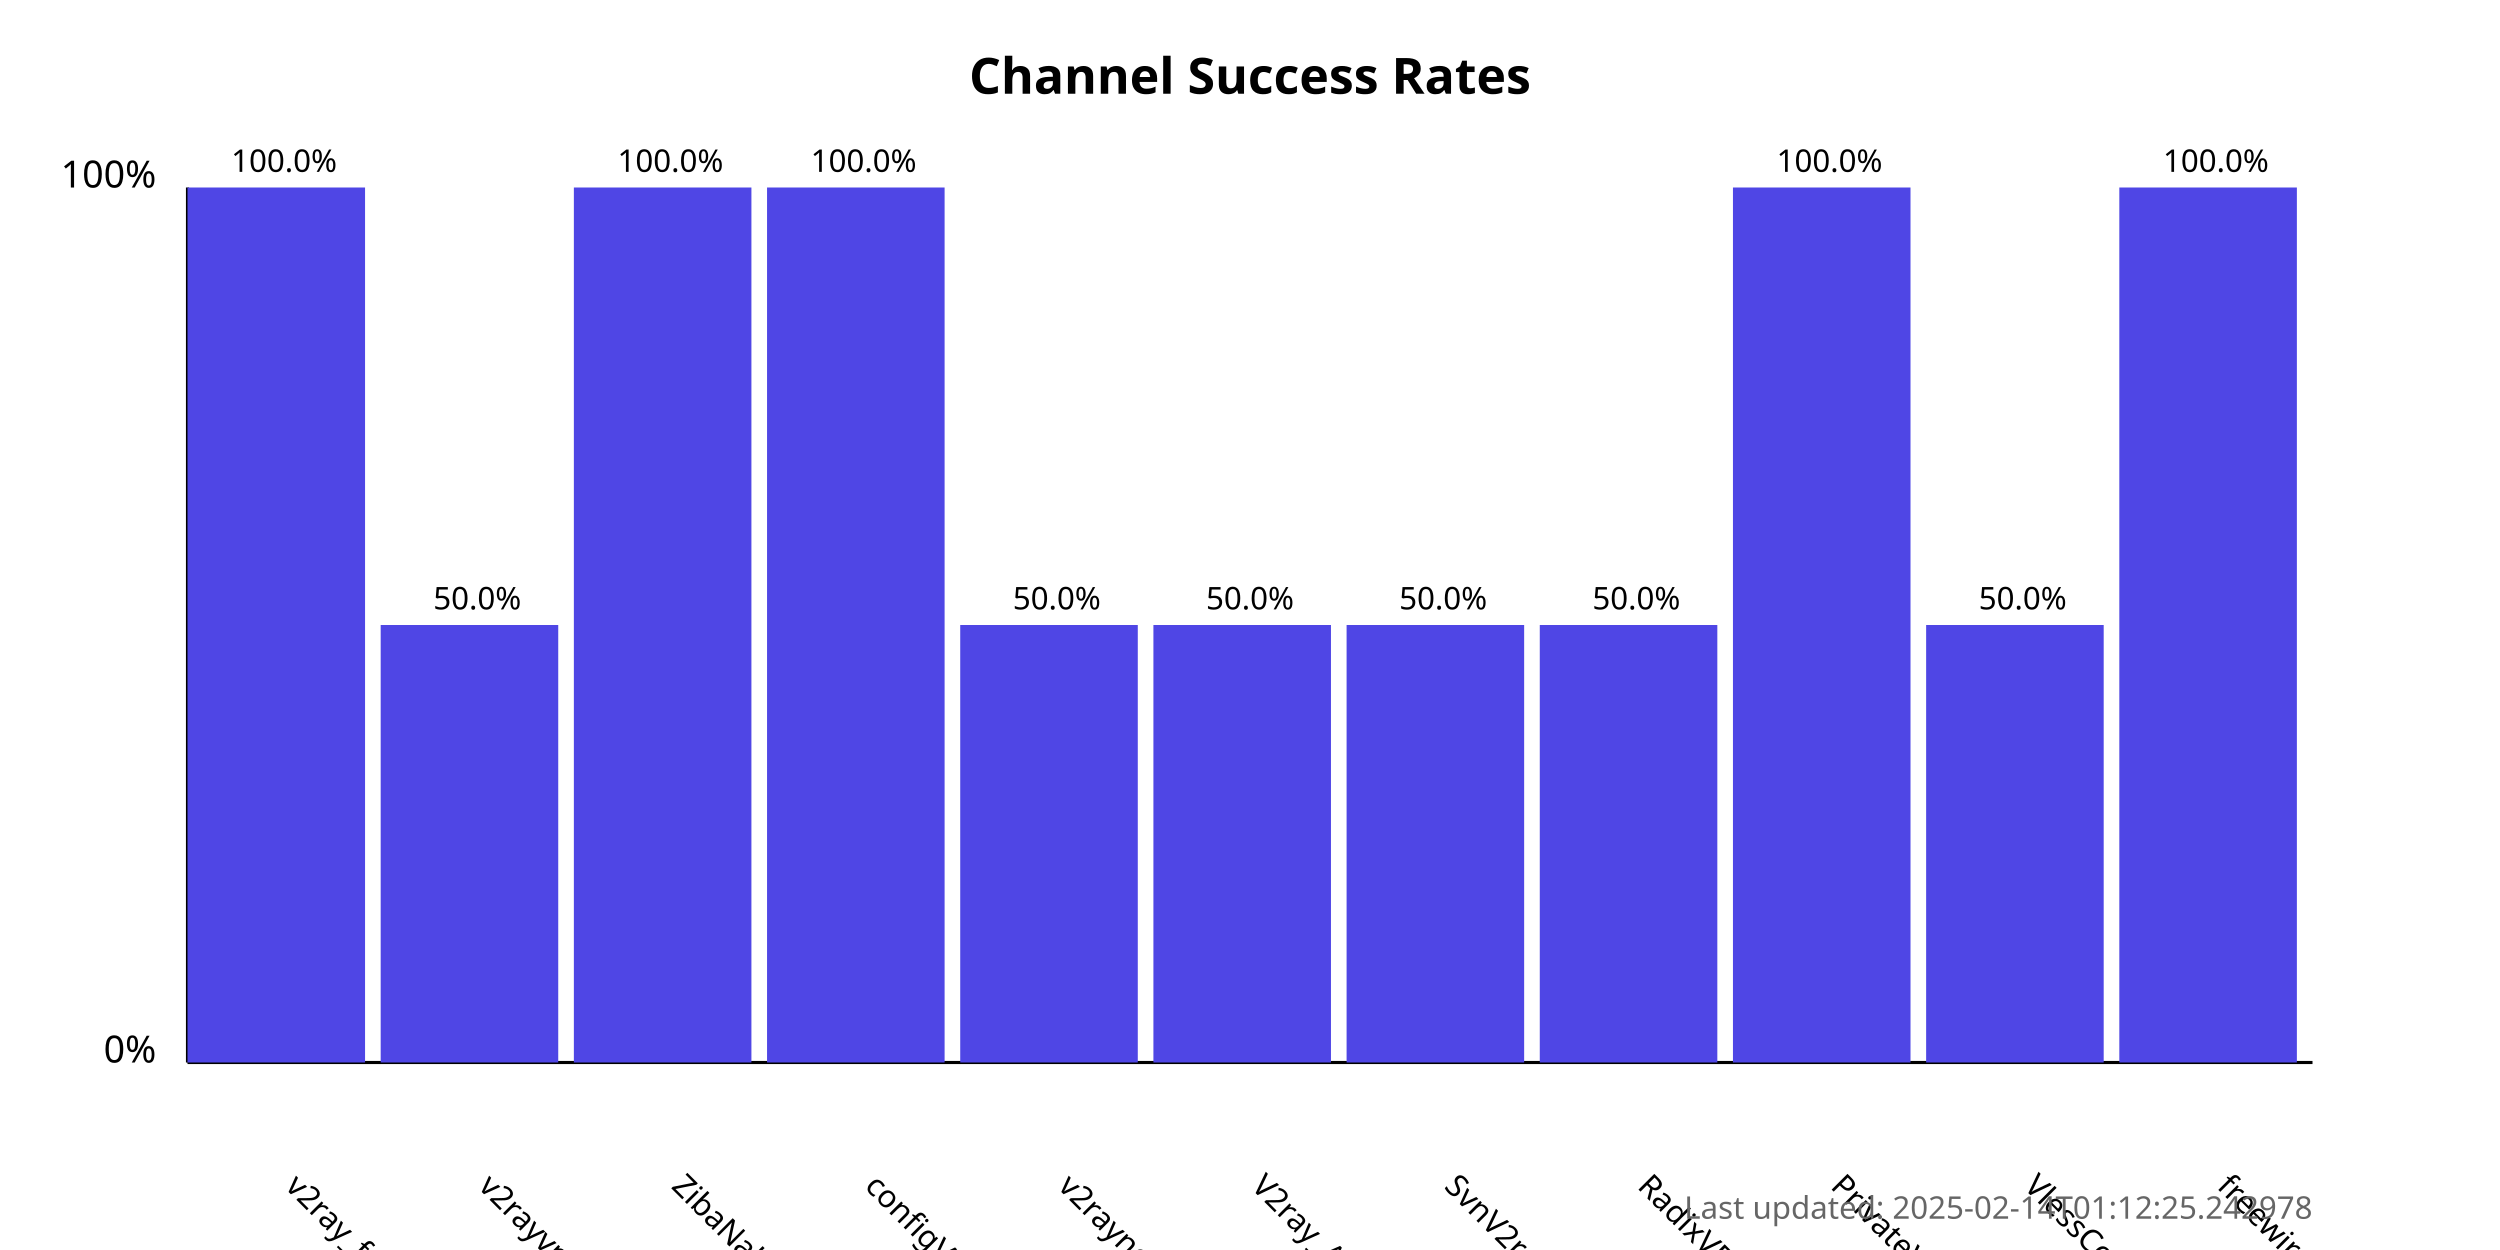
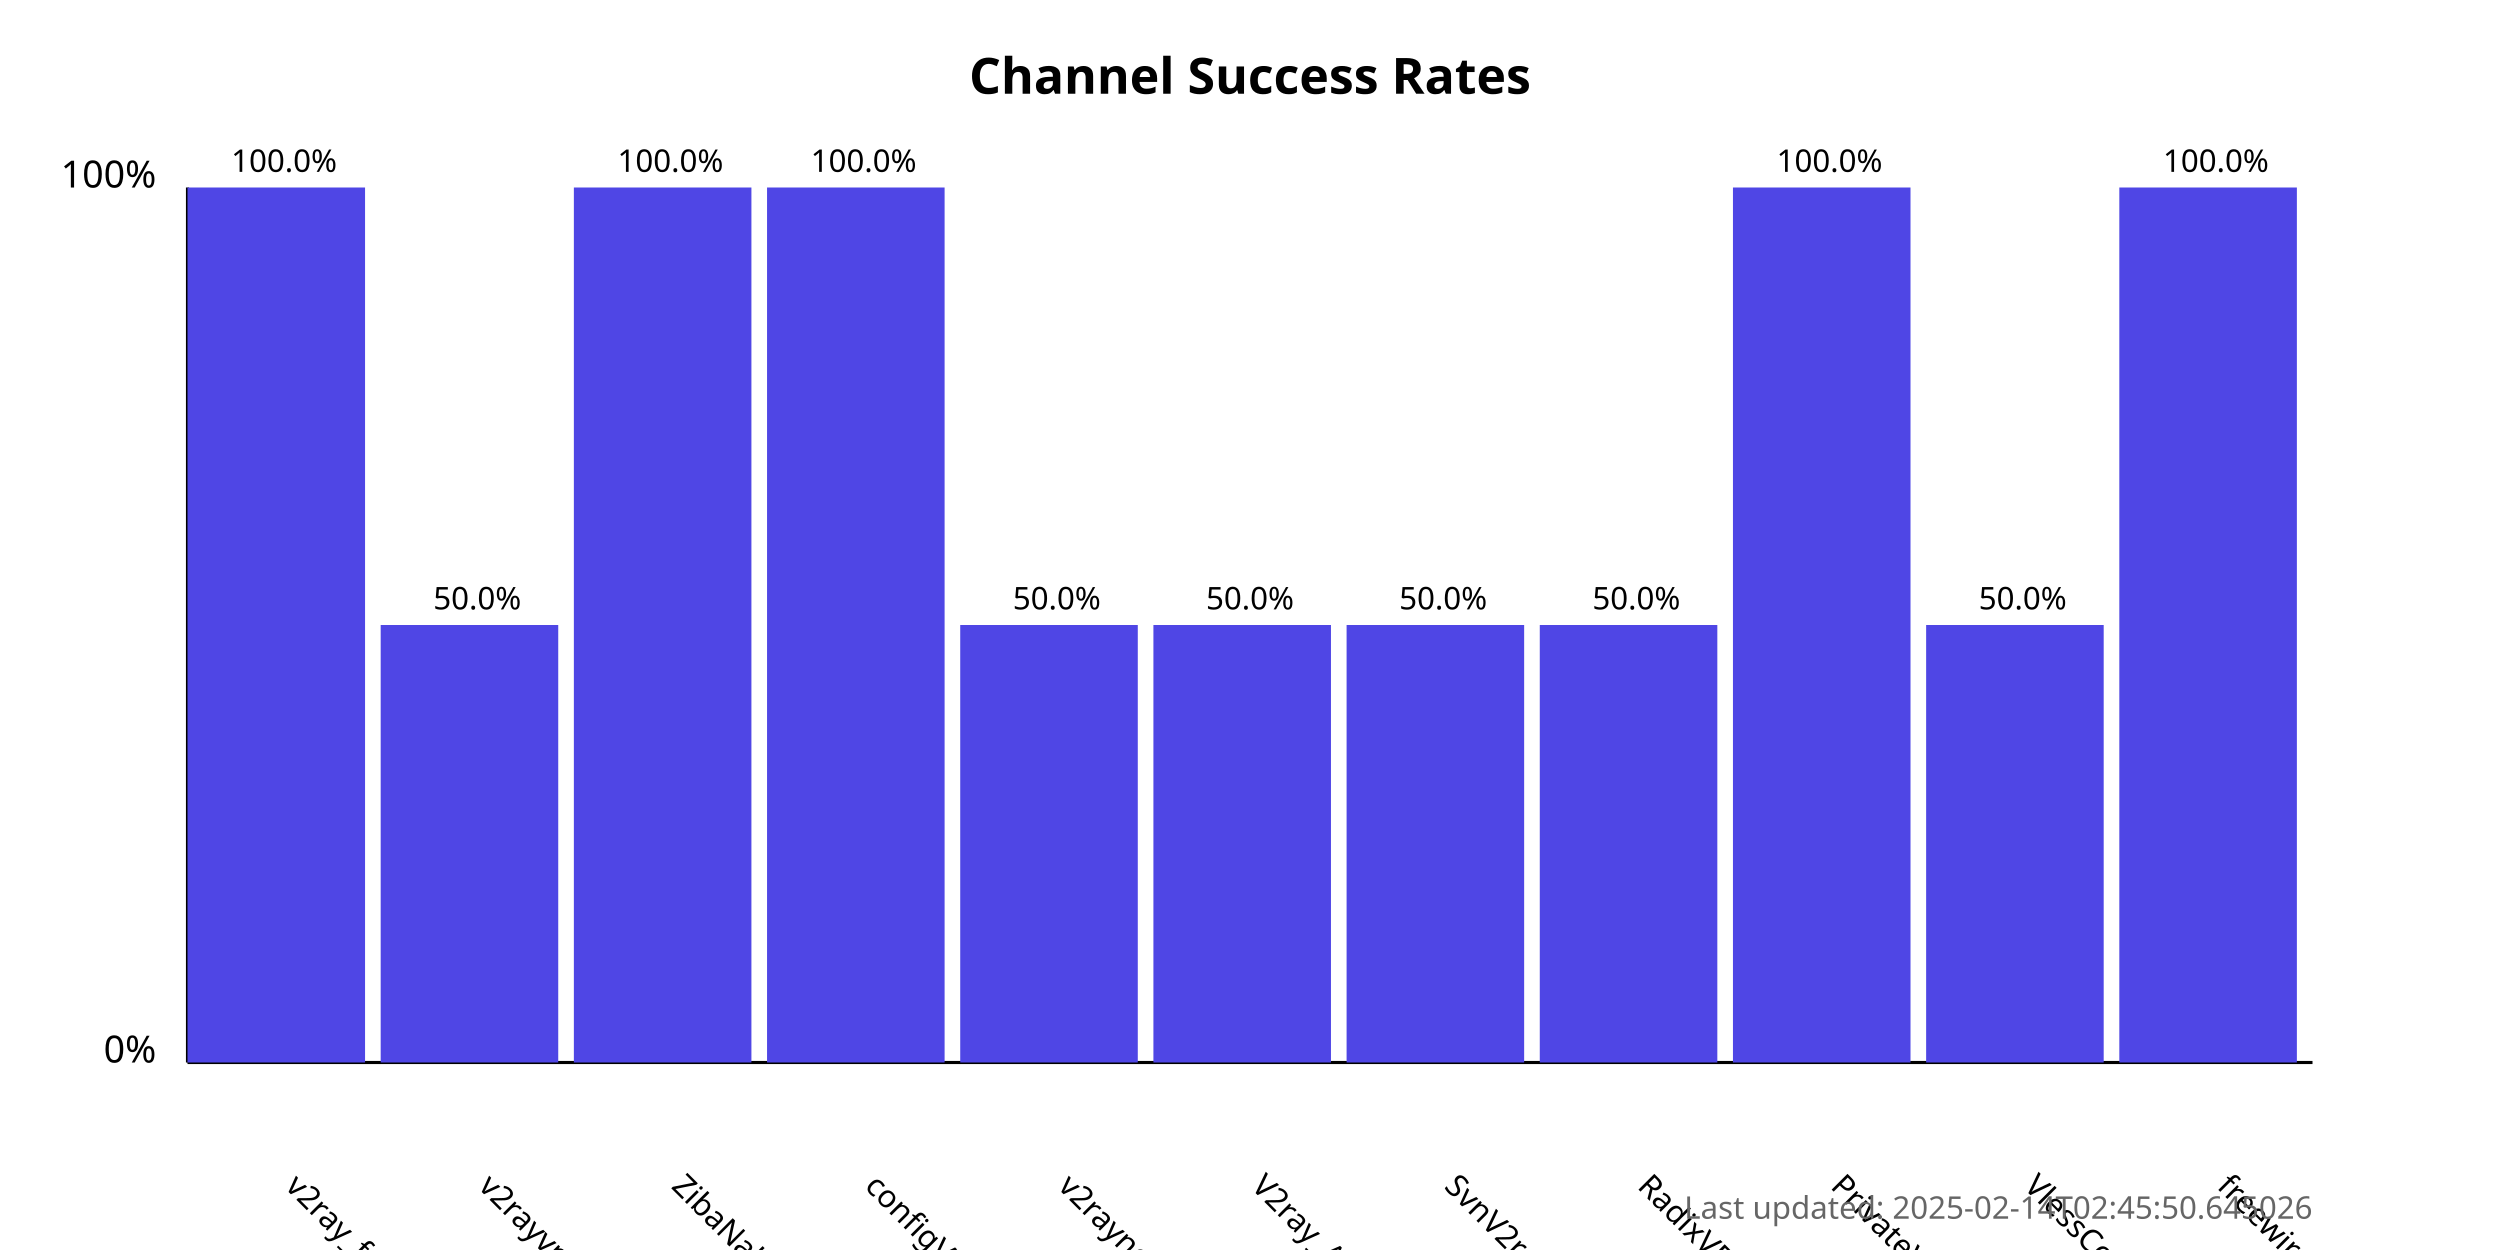
<svg xmlns="http://www.w3.org/2000/svg" width="800" height="400">
  <style>
            .chart-title { font: bold 16px sans-serif; }
            .axis-label { font: 12px sans-serif; }
            .tick-label { font: 10px sans-serif; }
            .bar { fill: #4f46e5; }
            .bar:hover { fill: #6366f1; }
            .timestamp { font: 10px sans-serif; fill: #666; }
        </style>
  <text x="400.0" y="30" text-anchor="middle" class="chart-title">
            Channel Success Rates
        </text>
  <line x1="60" y1="340" x2="60" y2="60" stroke="black" stroke-width="1" />
  <line x1="60" y1="340" x2="740" y2="340" stroke="black" stroke-width="1" />
  <text x="50" y="340" text-anchor="end" class="axis-label">0%</text>
  <text x="50" y="60" text-anchor="end" class="axis-label">100%</text>
  <g>
    <rect x="60" y="60.0" width="56.818" height="280.0" class="bar" />
    <text x="90.909" y="380" transform="rotate(45, 90.90909, 380)" text-anchor="start" class="tick-label">
                v2ray_free_conf
            </text>
    <text x="90.909" y="55.0" text-anchor="middle" class="tick-label">
                100.0%
            </text>
  </g>
  <g>
    <rect x="121.818" y="200.0" width="56.818" height="140.0" class="bar" />
    <text x="152.727" y="380" transform="rotate(45, 152.7273, 380)" text-anchor="start" class="tick-label">
                v2rayvpno
            </text>
    <text x="152.727" y="195.0" text-anchor="middle" class="tick-label">
                50.0%
            </text>
  </g>
  <g>
    <rect x="183.636" y="60.0" width="56.818" height="280.0" class="bar" />
    <text x="214.545" y="380" transform="rotate(45, 214.5455, 380)" text-anchor="start" class="tick-label">
                ZibaNabz
            </text>
    <text x="214.545" y="55.0" text-anchor="middle" class="tick-label">
                100.0%
            </text>
  </g>
  <g>
    <rect x="245.455" y="60.0" width="56.818" height="280.0" class="bar" />
    <text x="276.364" y="380" transform="rotate(45, 276.3636, 380)" text-anchor="start" class="tick-label">
                configV2rayForFree
            </text>
    <text x="276.364" y="55.0" text-anchor="middle" class="tick-label">
                100.0%
            </text>
  </g>
  <g>
    <rect x="307.273" y="200.0" width="56.818" height="140.0" class="bar" />
    <text x="338.182" y="380" transform="rotate(45, 338.1818, 380)" text-anchor="start" class="tick-label">
                v2rayngvpn
            </text>
    <text x="338.182" y="195.0" text-anchor="middle" class="tick-label">
                50.0%
            </text>
  </g>
  <g>
    <rect x="369.091" y="200.0" width="56.818" height="140.0" class="bar" />
    <text x="400.0" y="380" transform="rotate(45, 400.0, 380)" text-anchor="start" class="tick-label">
                V2ray_Alpha
            </text>
    <text x="400.0" y="195.0" text-anchor="middle" class="tick-label">
                50.0%
            </text>
  </g>
  <g>
    <rect x="430.909" y="200.0" width="56.818" height="140.0" class="bar" />
    <text x="461.818" y="380" transform="rotate(45, 461.8182, 380)" text-anchor="start" class="tick-label">
                SvnV2ray
            </text>
    <text x="461.818" y="195.0" text-anchor="middle" class="tick-label">
                50.0%
            </text>
  </g>
  <g>
    <rect x="492.727" y="200.0" width="56.818" height="140.0" class="bar" />
    <text x="523.636" y="380" transform="rotate(45, 523.6364, 380)" text-anchor="start" class="tick-label">
                RadixVPN
            </text>
    <text x="523.636" y="195.0" text-anchor="middle" class="tick-label">
                50.0%
            </text>
  </g>
  <g>
    <rect x="554.545" y="60.0" width="56.818" height="280.0" class="bar" />
    <text x="585.455" y="380" transform="rotate(45, 585.4545, 380)" text-anchor="start" class="tick-label">
                PrivateVPNs
            </text>
    <text x="585.455" y="55.0" text-anchor="middle" class="tick-label">
                100.0%
            </text>
  </g>
  <g>
    <rect x="616.364" y="200.0" width="56.818" height="140.0" class="bar" />
    <text x="647.273" y="380" transform="rotate(45, 647.2727, 380)" text-anchor="start" class="tick-label">
                VlessConfig
            </text>
    <text x="647.273" y="195.0" text-anchor="middle" class="tick-label">
                50.0%
            </text>
  </g>
  <g>
    <rect x="678.182" y="60.0" width="56.818" height="280.0" class="bar" />
    <text x="709.091" y="380" transform="rotate(45, 709.0909, 380)" text-anchor="start" class="tick-label">
                freewireguard
            </text>
    <text x="709.091" y="55.0" text-anchor="middle" class="tick-label">
                100.0%
            </text>
  </g>
  <text x="740" y="390" text-anchor="end" class="timestamp">
-             Last updated: 2025-02-14T01:12:25.242978
+             Last updated: 2025-02-14T02:45:50.645026
        </text>
</svg>
